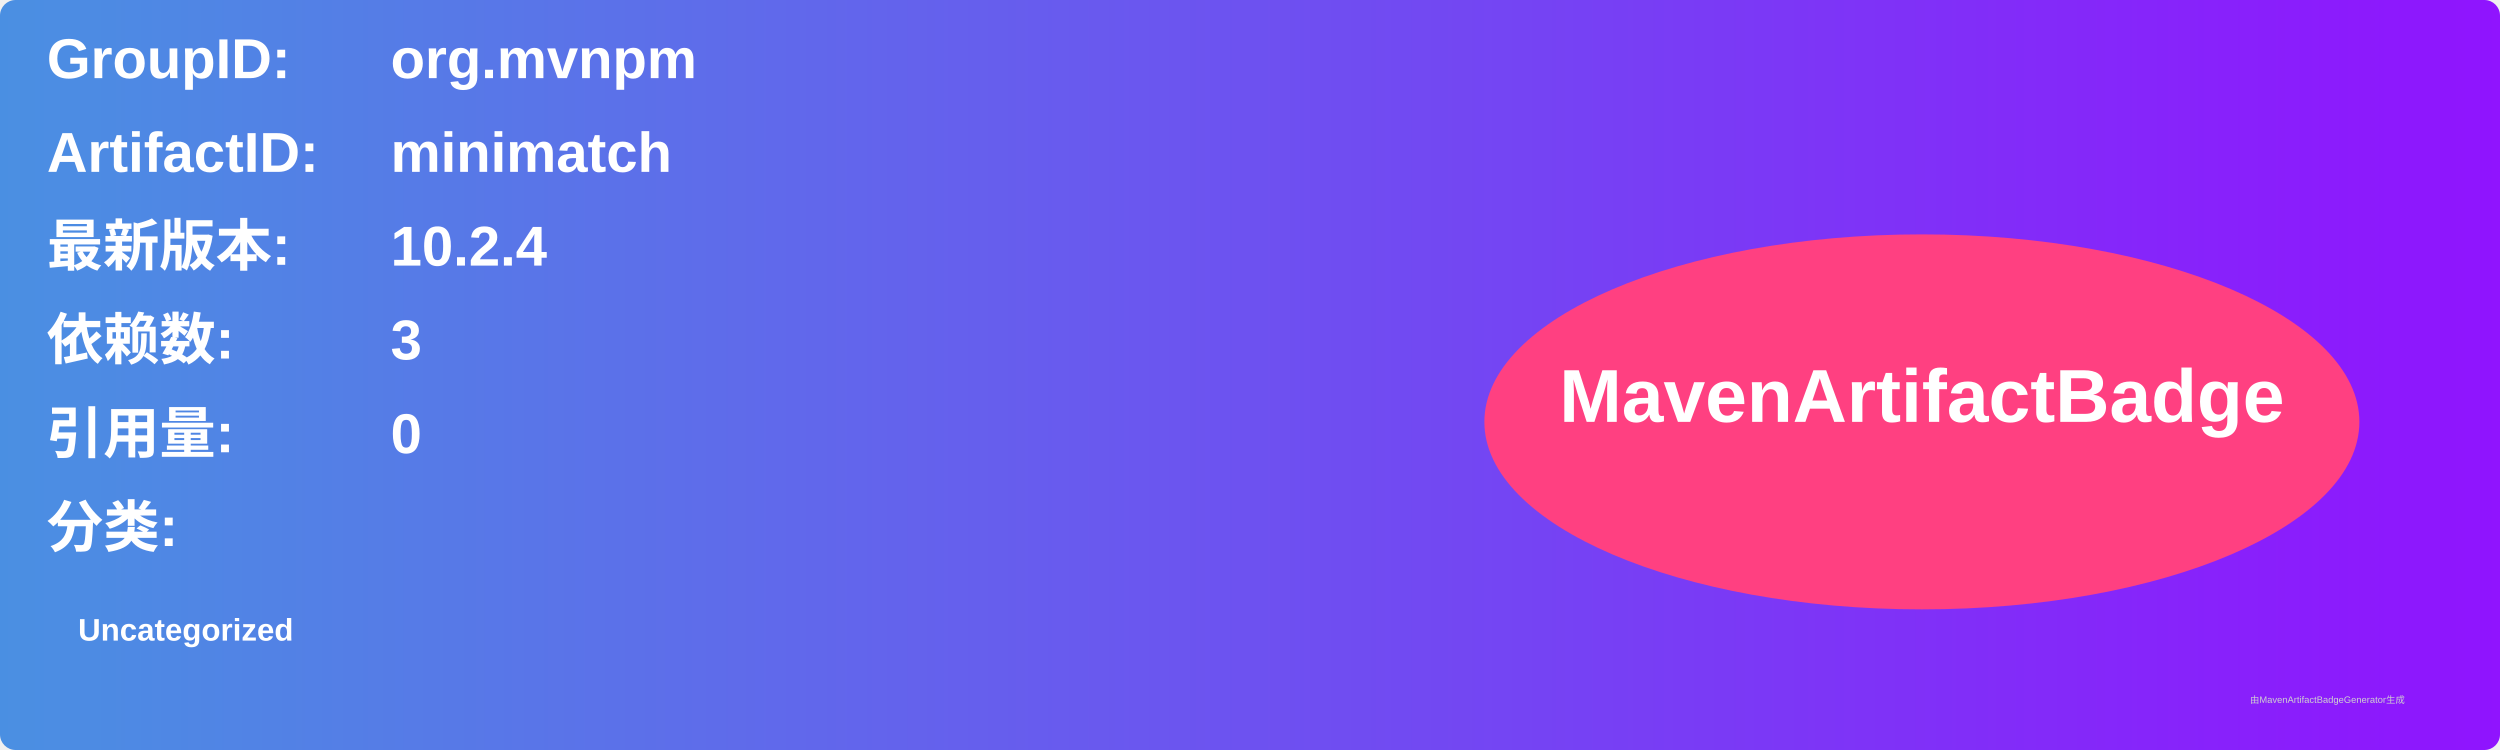
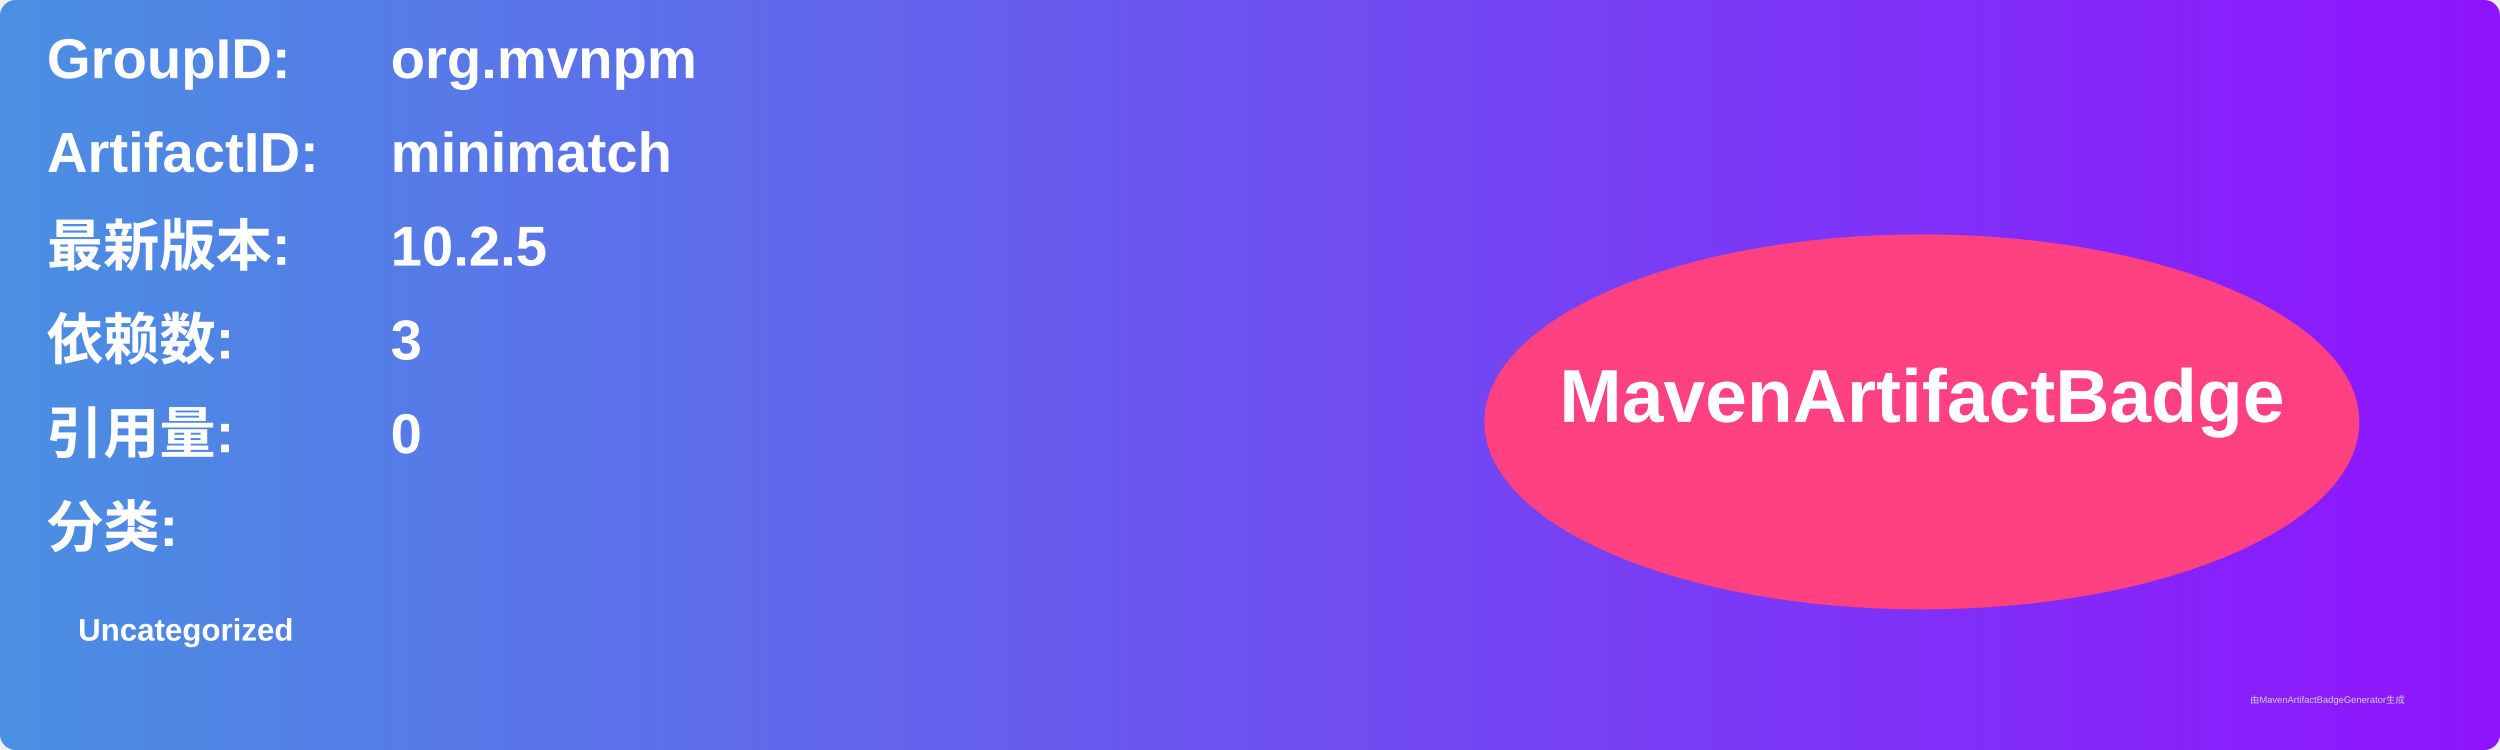
<svg xmlns="http://www.w3.org/2000/svg" width="800" height="240" viewBox="0 0 800 240">
  <linearGradient id="grad" x1="0%" y1="0%" x2="100%" y2="0%">
    <stop offset="0%" stop-color="#4a90e2" />
    <stop offset="100%" stop-color="#9013fe" />
  </linearGradient>
  <rect width="100%" height="100%" rx="5" ry="5" fill="url(#grad)" />
  <g transform="translate(15, 15)">
    <text x="0" y="10" font-family="Arial" font-size="18" fill="white" font-weight="bold" width="260">GroupID:</text>
    <text x="110" y="10" font-family="Arial" font-size="18" fill="white" font-weight="bold" width="460">org.mvnpm</text>
    <text x="0" y="40" font-family="Arial" font-size="18" fill="white" font-weight="bold" width="260">ArtifactID:</text>
    <text x="110" y="40" font-family="Arial" font-size="18" fill="white" font-weight="bold" width="460">minimatch</text>
    <text x="0" y="70" font-family="Arial" font-size="18" fill="white" font-weight="bold">最新版本:</text>
    <text x="110" y="70" font-family="Arial" font-size="18" fill="white" font-weight="bold">
-       <tspan font-weight="bold">10.2.4</tspan>
+       <tspan font-weight="bold">10.2.5</tspan>
    </text>
    <text x="0" y="100" font-family="Arial" font-size="18" fill="white" font-weight="bold">依赖数: </text>
    <text x="110" y="100" font-family="Arial" font-size="18" fill="white">
      <tspan font-weight="bold">3</tspan>
    </text>
    <text x="0" y="130" font-family="Arial" font-size="18" fill="white" font-weight="bold">引用量: </text>
    <text x="110" y="130" font-family="Arial" font-size="18" fill="white">
      <tspan font-weight="bold">0</tspan>
    </text>
    <text x="0" y="160" font-family="Arial" font-size="18" fill="white" font-weight="bold">分类:</text>
    <text x="10" y="190" font-family="Arial" font-size="10" fill="white">
      <tspan font-weight="bold">Uncategorized</tspan>
    </text>
    <ellipse cx="600" cy="120" rx="140" ry="60" fill="#ff4081" />
    <text x="600" y="120" text-anchor="middle" font-family="Arial" font-size="24" fill="white" font-weight="bold">MavenArtifactBadge</text>
  </g>
  <text x="720" y="225" font-family="Arial" font-size="3" fill="#d0d0d0">由MavenArtifactBadgeGenerator生成</text>
</svg>
